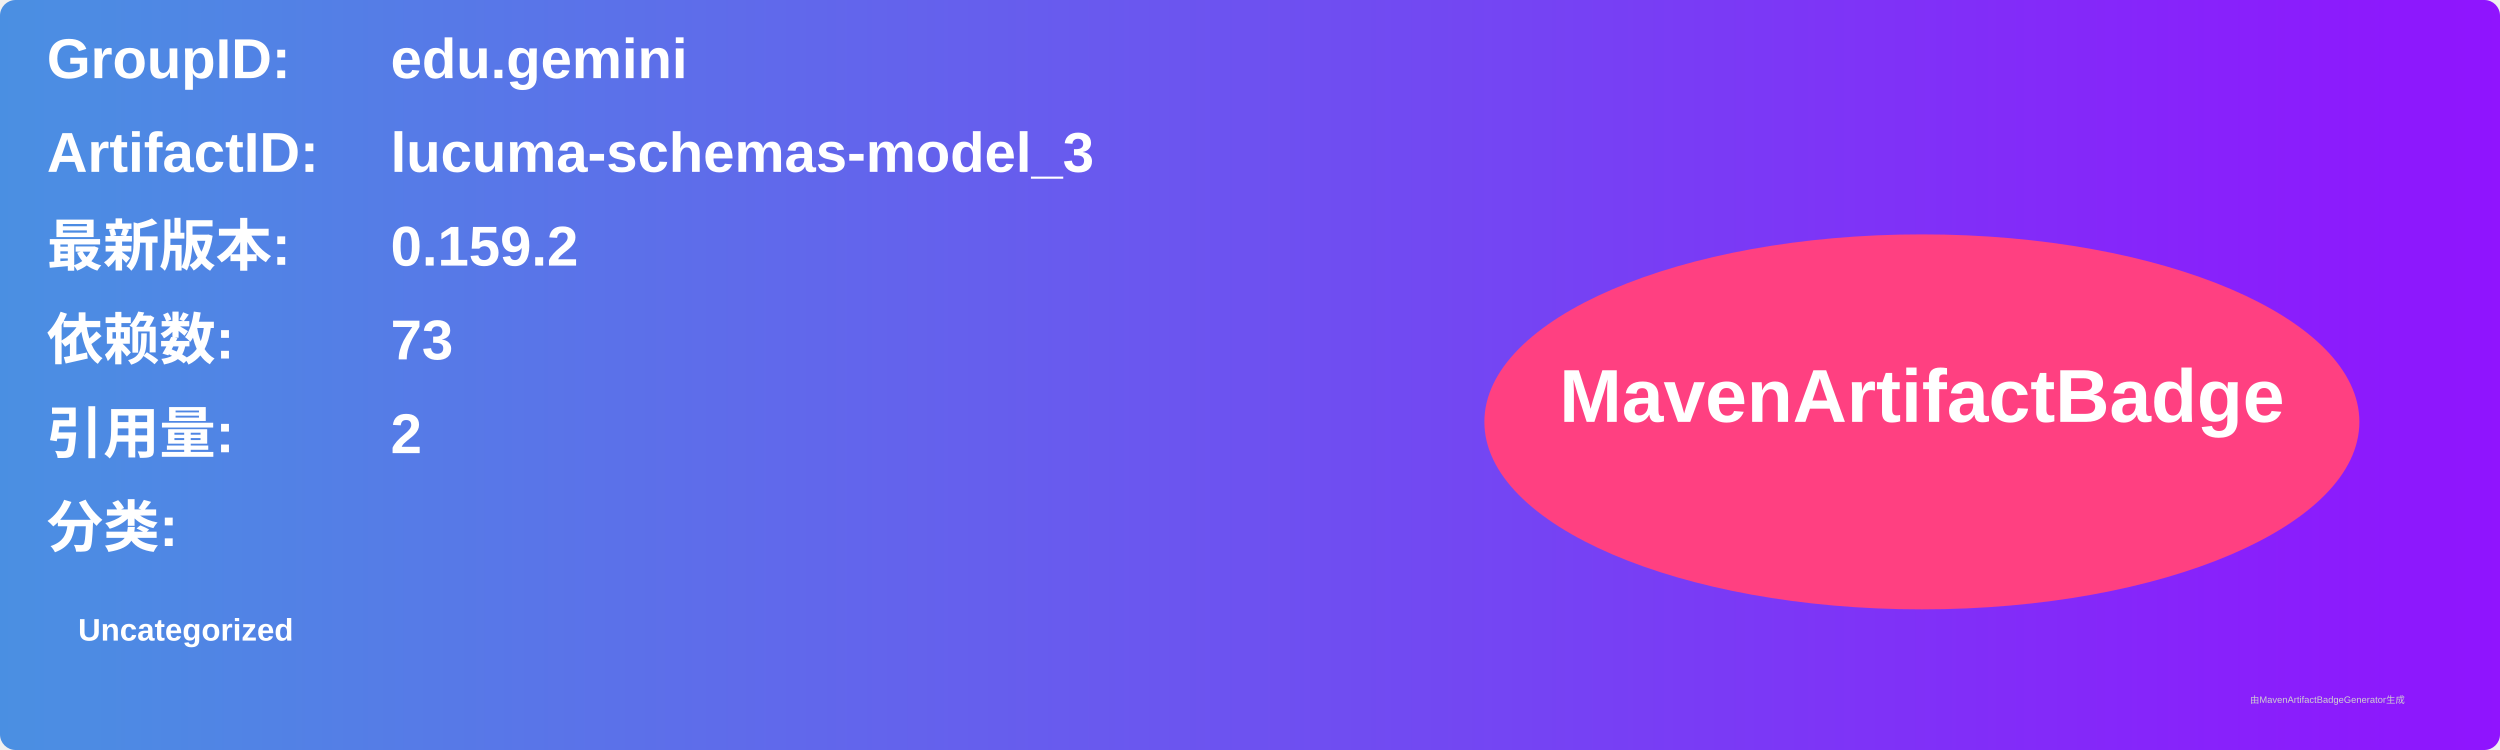
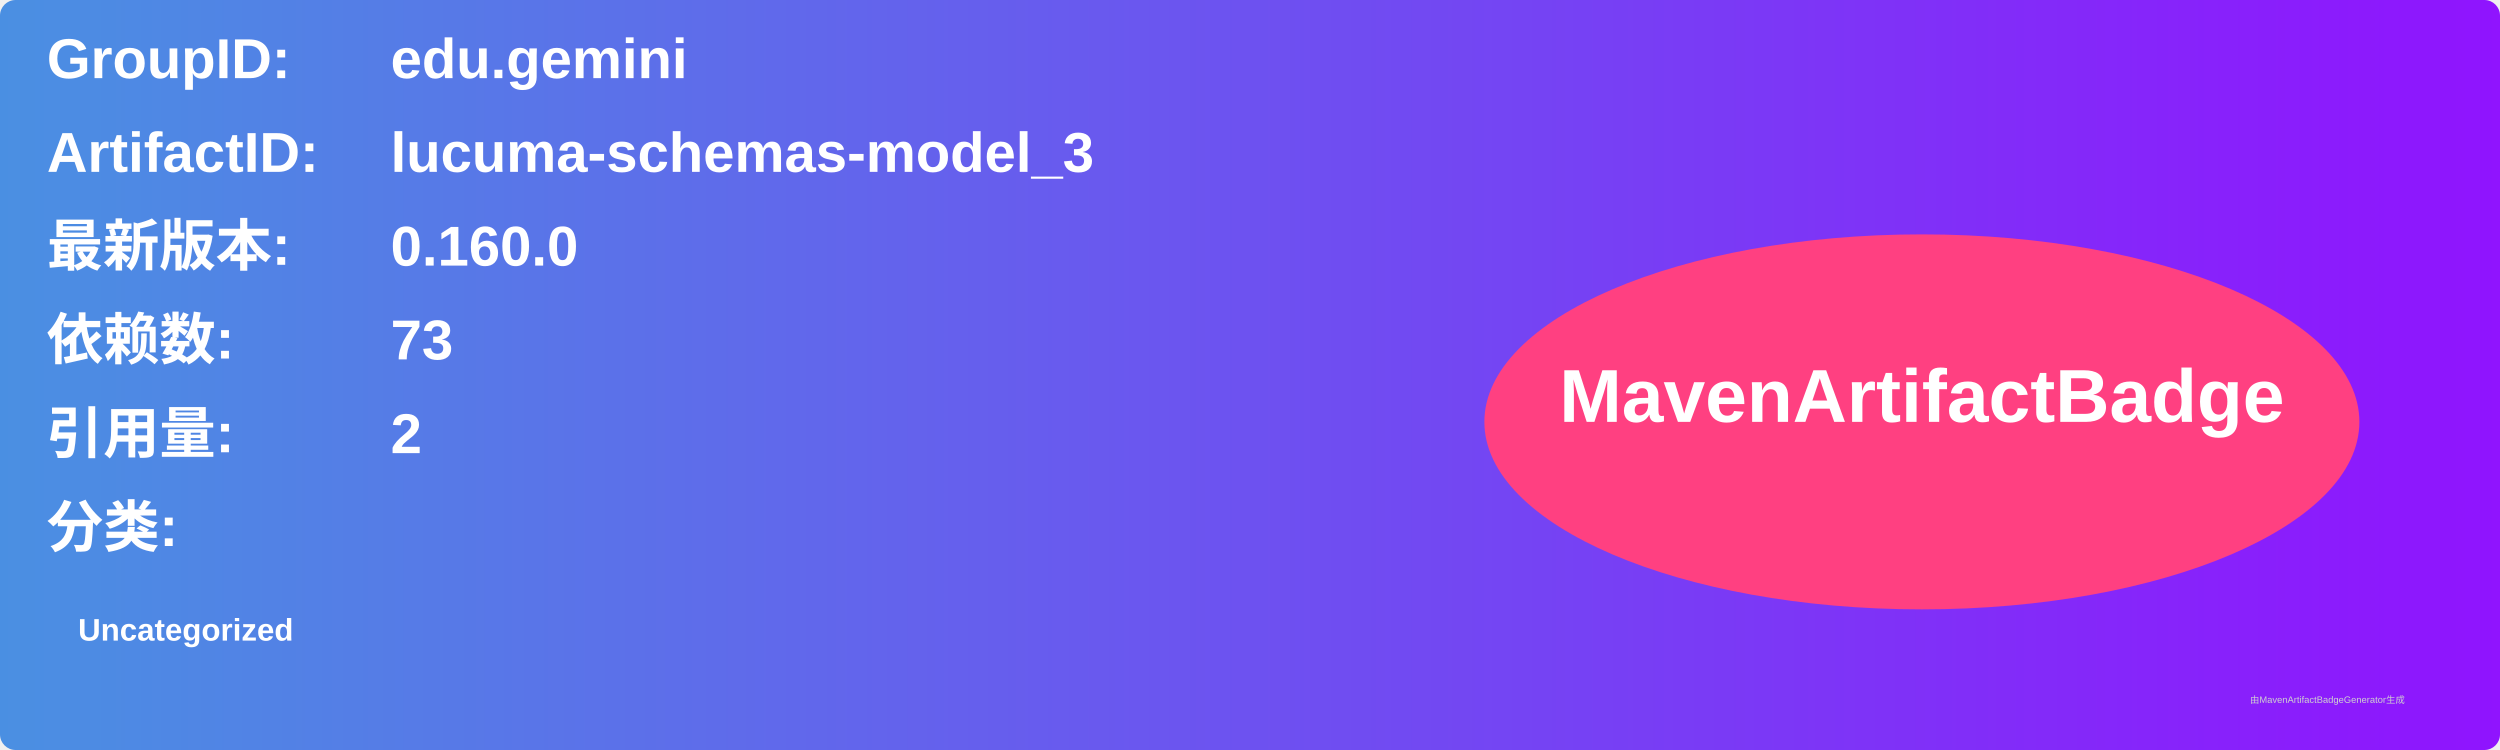
<svg xmlns="http://www.w3.org/2000/svg" width="800" height="240" viewBox="0 0 800 240">
  <linearGradient id="grad" x1="0%" y1="0%" x2="100%" y2="0%">
    <stop offset="0%" stop-color="#4a90e2" />
    <stop offset="100%" stop-color="#9013fe" />
  </linearGradient>
  <rect width="100%" height="100%" rx="5" ry="5" fill="url(#grad)" />
  <g transform="translate(15, 15)">
    <text x="0" y="10" font-family="Arial" font-size="18" fill="white" font-weight="bold" width="260">GroupID:</text>
    <text x="110" y="10" font-family="Arial" font-size="18" fill="white" font-weight="bold" width="460">edu.gemini</text>
    <text x="0" y="40" font-family="Arial" font-size="18" fill="white" font-weight="bold" width="260">ArtifactID:</text>
    <text x="110" y="40" font-family="Arial" font-size="18" fill="white" font-weight="bold" width="460">lucuma-schemas-model_3</text>
    <text x="0" y="70" font-family="Arial" font-size="18" fill="white" font-weight="bold">最新版本:</text>
    <text x="110" y="70" font-family="Arial" font-size="18" fill="white" font-weight="bold">
-       <tspan font-weight="bold">0.159.2</tspan>
+       <tspan font-weight="bold">0.160.0</tspan>
    </text>
    <text x="0" y="100" font-family="Arial" font-size="18" fill="white" font-weight="bold">依赖数: </text>
    <text x="110" y="100" font-family="Arial" font-size="18" fill="white">
      <tspan font-weight="bold">73</tspan>
    </text>
    <text x="0" y="130" font-family="Arial" font-size="18" fill="white" font-weight="bold">引用量: </text>
    <text x="110" y="130" font-family="Arial" font-size="18" fill="white">
      <tspan font-weight="bold">2</tspan>
    </text>
    <text x="0" y="160" font-family="Arial" font-size="18" fill="white" font-weight="bold">分类:</text>
    <text x="10" y="190" font-family="Arial" font-size="10" fill="white">
      <tspan font-weight="bold">Uncategorized</tspan>
    </text>
    <ellipse cx="600" cy="120" rx="140" ry="60" fill="#ff4081" />
    <text x="600" y="120" text-anchor="middle" font-family="Arial" font-size="24" fill="white" font-weight="bold">MavenArtifactBadge</text>
  </g>
  <text x="720" y="225" font-family="Arial" font-size="3" fill="#d0d0d0">由MavenArtifactBadgeGenerator生成</text>
</svg>
